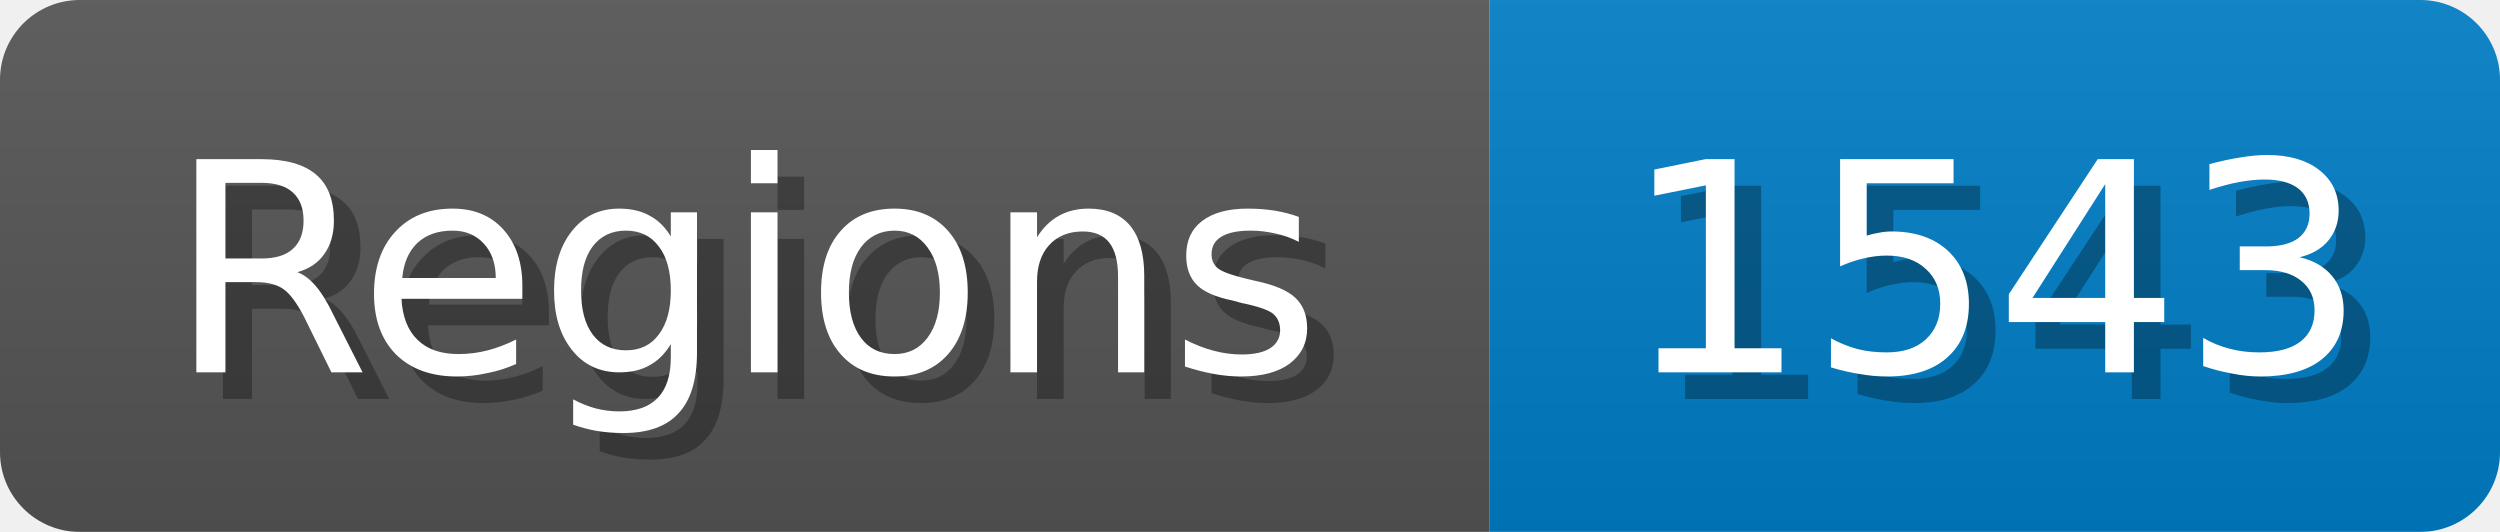
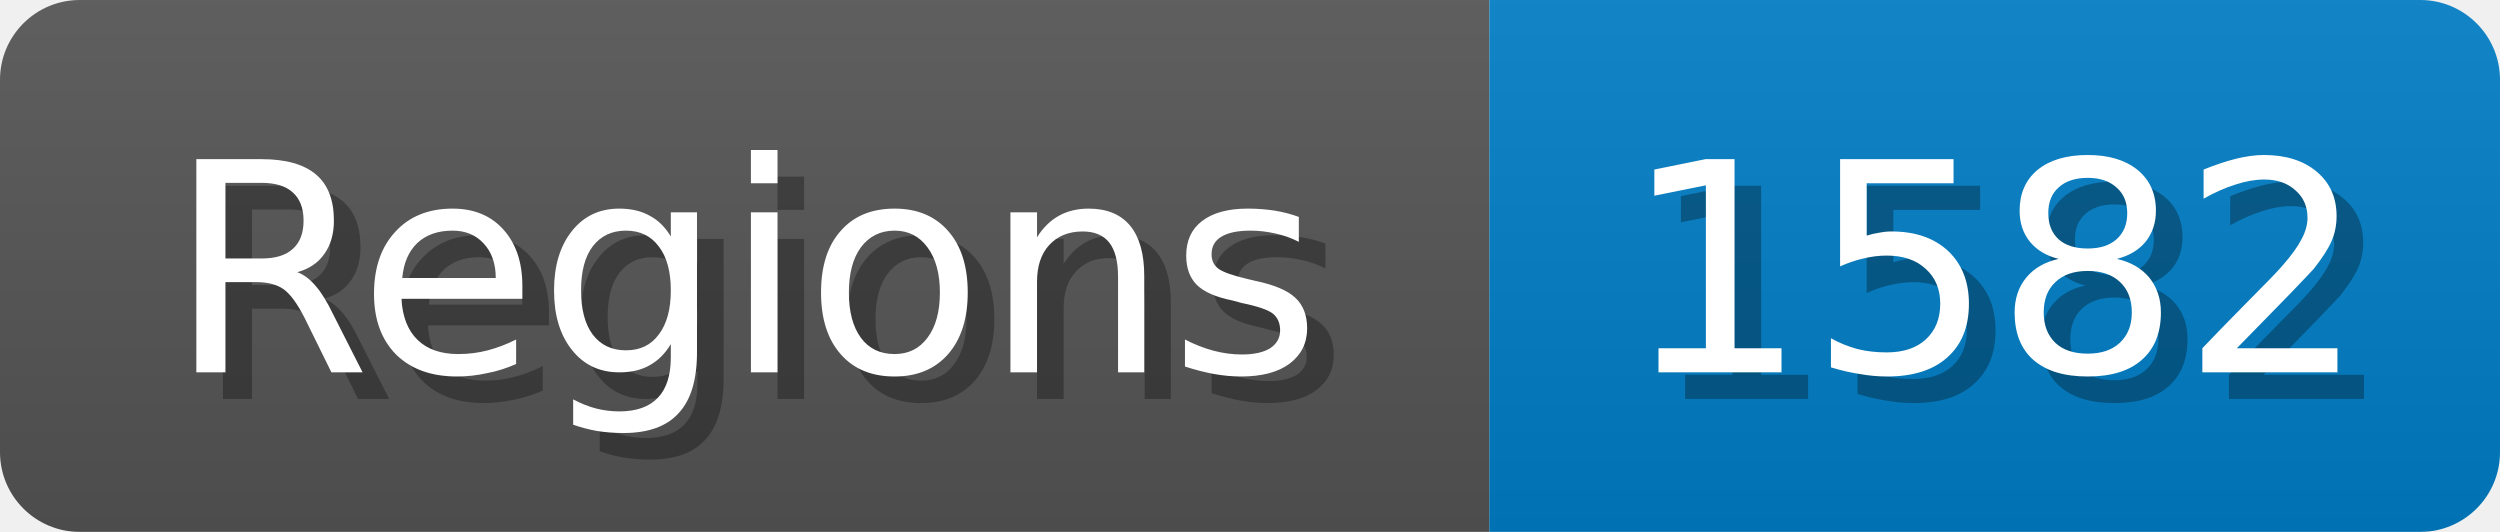
<svg xmlns="http://www.w3.org/2000/svg" width="94" height="20">
  <linearGradient id="b" x2="0" y2="100%">
    <stop offset="0" stop-color="#bbb" stop-opacity=".1" />
    <stop offset="1" stop-opacity=".1" />
  </linearGradient>
  <mask id="anybadge_1">
    <rect width="94" height="20" rx="3" fill="#fff" />
  </mask>
  <g mask="url(#anybadge_1)">
    <path fill="#555" d="M0 0h56v20H0z" />
    <path fill="#007ec6" d="M56 0h38v20H56z" />
    <path fill="url(#b)" d="M0 0h94v20H0z" />
  </g>
  <g fill="#fff" text-anchor="middle" font-family="DejaVu Sans,Verdana,Geneva,sans-serif" font-size="11">
    <text x="29.0" y="15" fill="#010101" fill-opacity=".3">Regions</text>
    <text x="28.0" y="14">Regions</text>
  </g>
  <g fill="#fff" text-anchor="middle" font-family="DejaVu Sans,Verdana,Geneva,sans-serif" font-size="11">
-     <text x="76.0" y="15" fill="#010101" fill-opacity=".3">1543</text>
-     <text x="75.0" y="14">1543</text>
+     <text x="76.0" y="15" fill="#010101" fill-opacity=".3">1582</text>
+     <text x="75.0" y="14">1582</text>
  </g>
</svg>
